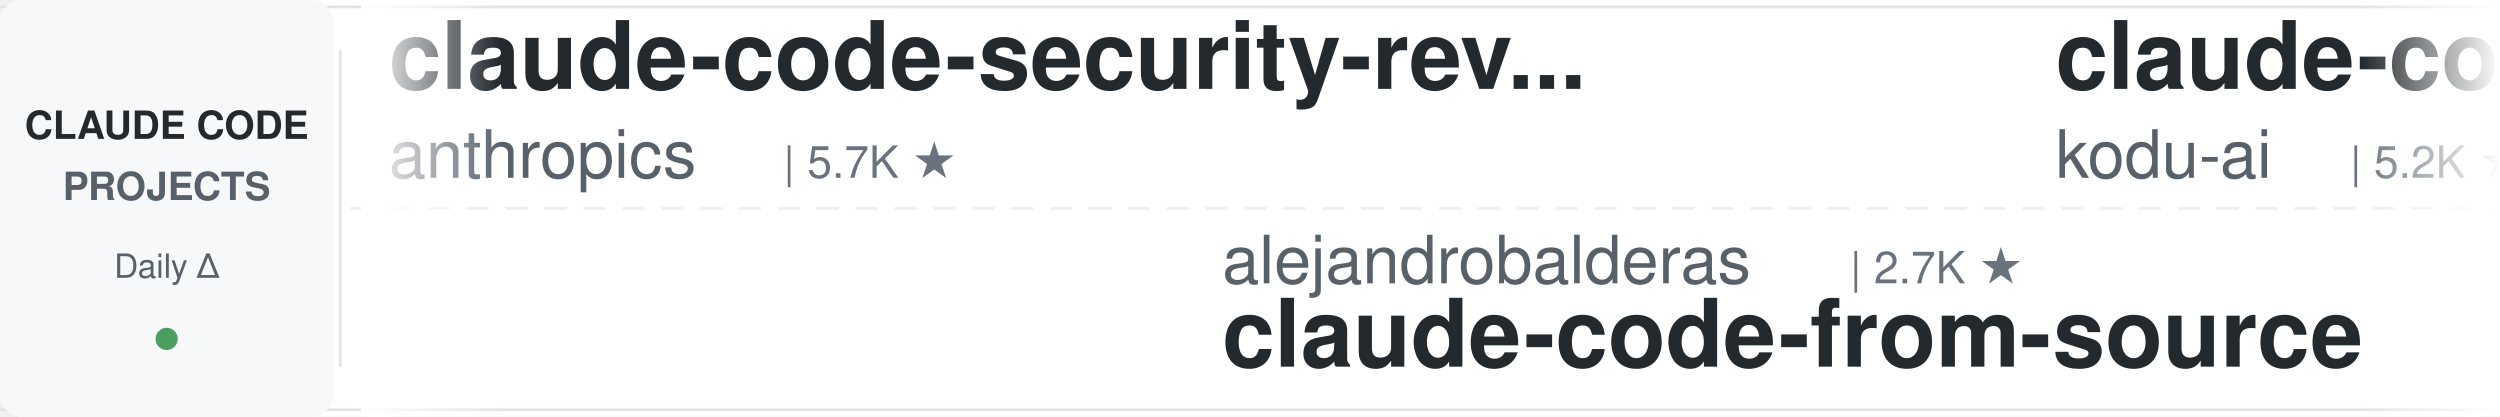
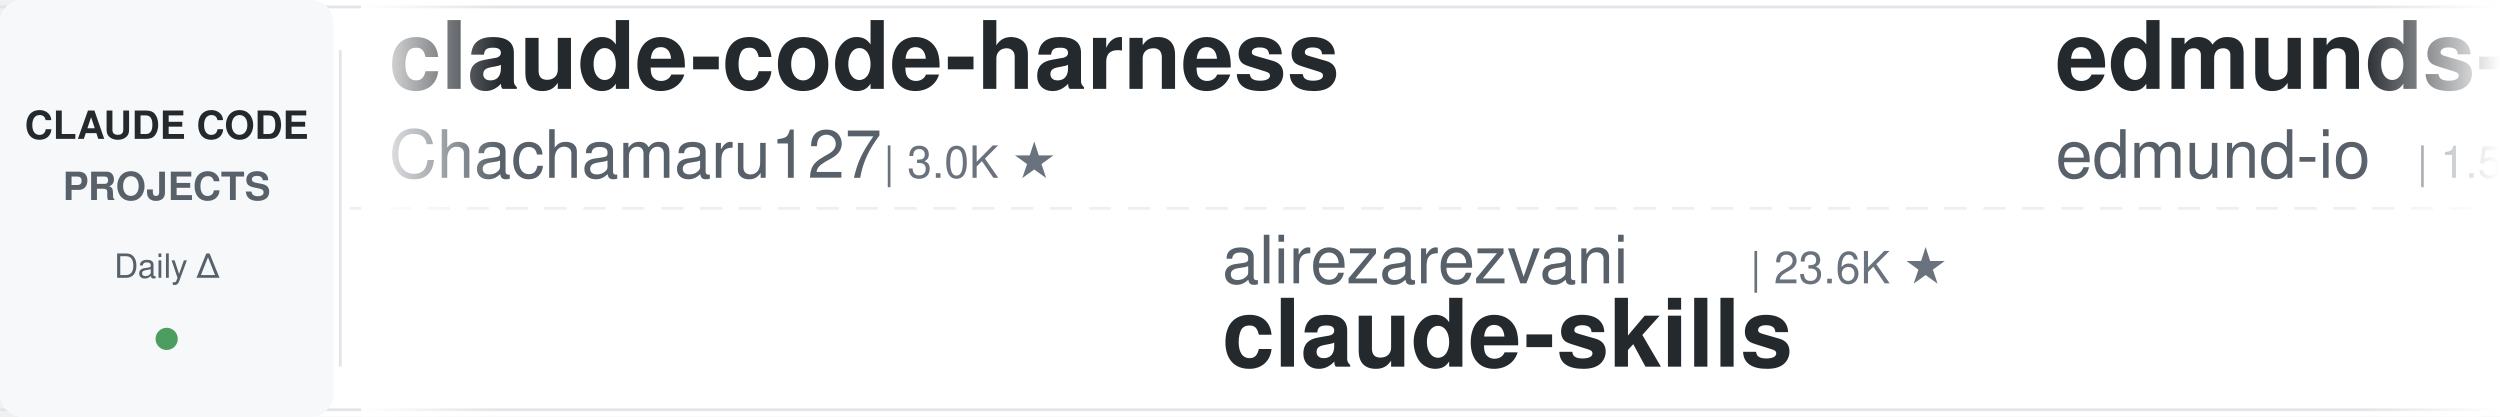
<svg xmlns="http://www.w3.org/2000/svg" width="900" height="150">
  <defs>
    <linearGradient id="leftFade" x1="0%" y1="0%" x2="100%" y2="0%">
      <stop offset="0%" style="stop-color:#ffffff;stop-opacity:1" />
      <stop offset="100%" style="stop-color:#ffffff;stop-opacity:0" />
    </linearGradient>
    <linearGradient id="rightFade" x1="0%" y1="0%" x2="100%" y2="0%">
      <stop offset="0%" style="stop-color:#ffffff;stop-opacity:0" />
      <stop offset="100%" style="stop-color:#ffffff;stop-opacity:1" />
    </linearGradient>
  </defs>
  <rect width="900" height="150" fill="#ffffff" rx="8" />
  <rect x="0" y="2" width="900" height="1" fill="#e1e4e8" />
  <rect x="0" y="147" width="900" height="1" fill="#e1e4e8" />
  <line x1="0" y1="75" x2="900" y2="75" stroke="#e1e4e8" stroke-width="1" stroke-dasharray="8 6" opacity="0.6" />
  <rect x="0" y="0" width="120" height="150" fill="#f6f8fa" rx="8" />
  <text x="60" y="50" font-family="-apple-system, BlinkMacSystemFont, 'Segoe UI', Helvetica, Arial, sans-serif" font-size="14" font-weight="600" fill="#24292e" text-anchor="middle">CLAUDE CODE</text>
  <text x="60" y="72" font-family="-apple-system, BlinkMacSystemFont, 'Segoe UI', Helvetica, Arial, sans-serif" font-size="14" font-weight="600" fill="#586069" text-anchor="middle">PROJECTS</text>
  <text x="60" y="100" font-family="-apple-system, BlinkMacSystemFont, 'Segoe UI', Helvetica, Arial, sans-serif" font-size="12" font-weight="500" fill="#586069" text-anchor="middle">Daily Δ</text>
  <circle cx="60" cy="122" r="4" fill="#22863a" opacity="0.8" />
  <rect x="122" y="18" width="1" height="114" fill="#e1e4e8" />
  <clipPath id="tickerClip">
    <rect x="130" y="0" width="770" height="150" />
  </clipPath>
  <g clip-path="url(#tickerClip)">
    <g id="tickerItems">
      <animateTransform attributeName="transform" attributeType="XML" type="translate" from="0 0" to="-3000 0" dur="54s" repeatCount="indefinite" />
      <g transform="translate(0, 0)">
-         <text x="140" y="32" font-family="-apple-system, BlinkMacSystemFont, 'Segoe UI', Helvetica, Arial, sans-serif" font-size="34" font-weight="600" fill="#24292e">claude-code-security-rev...</text>
-         <text x="140" y="64" font-family="-apple-system, BlinkMacSystemFont, 'Segoe UI', Helvetica, Arial, sans-serif" font-size="24" font-weight="400" fill="#586069">anthropics</text>
-         <text x="282" y="64" font-family="-apple-system, BlinkMacSystemFont, 'Segoe UI', Helvetica, Arial, sans-serif" font-size="16" font-weight="500" fill="#6a737d">| 5.7K ★</text>
+         <text x="140" y="32" font-family="-apple-system, BlinkMacSystemFont, 'Segoe UI', Helvetica, Arial, sans-serif" font-size="34" font-weight="600" fill="#24292e">claude-code-harness</text>
+         <text x="140" y="64" font-family="-apple-system, BlinkMacSystemFont, 'Segoe UI', Helvetica, Arial, sans-serif" font-size="24" font-weight="400" fill="#586069">Chachamaru127</text>
+         <text x="318" y="64" font-family="-apple-system, BlinkMacSystemFont, 'Segoe UI', Helvetica, Arial, sans-serif" font-size="16" font-weight="500" fill="#6a737d">| 3.0K ★</text>
      </g>
      <g transform="translate(300, 0)">
-         <text x="140" y="102" font-family="-apple-system, BlinkMacSystemFont, 'Segoe UI', Helvetica, Arial, sans-serif" font-size="24" font-weight="400" fill="#586069">alejandrobalderas</text>
-         <text x="366" y="102" font-family="-apple-system, BlinkMacSystemFont, 'Segoe UI', Helvetica, Arial, sans-serif" font-size="16" font-weight="500" fill="#6a737d">| 2.7K ★</text>
-         <text x="140" y="132" font-family="-apple-system, BlinkMacSystemFont, 'Segoe UI', Helvetica, Arial, sans-serif" font-size="34" font-weight="600" fill="#24292e">claude-code-from-source</text>
+         <text x="140" y="102" font-family="-apple-system, BlinkMacSystemFont, 'Segoe UI', Helvetica, Arial, sans-serif" font-size="24" font-weight="400" fill="#586069">alirezarezvani</text>
+         <text x="330" y="102" font-family="-apple-system, BlinkMacSystemFont, 'Segoe UI', Helvetica, Arial, sans-serif" font-size="16" font-weight="500" fill="#6a737d">| 23.6K ★</text>
+         <text x="140" y="132" font-family="-apple-system, BlinkMacSystemFont, 'Segoe UI', Helvetica, Arial, sans-serif" font-size="34" font-weight="600" fill="#24292e">claude-skills</text>
      </g>
      <g transform="translate(600, 0)">
-         <text x="140" y="32" font-family="-apple-system, BlinkMacSystemFont, 'Segoe UI', Helvetica, Arial, sans-serif" font-size="34" font-weight="600" fill="#24292e">claude-coder</text>
-         <text x="140" y="64" font-family="-apple-system, BlinkMacSystemFont, 'Segoe UI', Helvetica, Arial, sans-serif" font-size="24" font-weight="400" fill="#586069">kodu-ai</text>
-         <text x="246" y="64" font-family="-apple-system, BlinkMacSystemFont, 'Segoe UI', Helvetica, Arial, sans-serif" font-size="16" font-weight="500" fill="#6a737d">| 5.2K ★</text>
+         <text x="140" y="32" font-family="-apple-system, BlinkMacSystemFont, 'Segoe UI', Helvetica, Arial, sans-serif" font-size="34" font-weight="600" fill="#24292e">edmunds-claude-code</text>
+         <text x="140" y="64" font-family="-apple-system, BlinkMacSystemFont, 'Segoe UI', Helvetica, Arial, sans-serif" font-size="24" font-weight="400" fill="#586069">edmund-io</text>
+         <text x="270" y="64" font-family="-apple-system, BlinkMacSystemFont, 'Segoe UI', Helvetica, Arial, sans-serif" font-size="16" font-weight="500" fill="#6a737d">| 1.5K ★</text>
      </g>
      <g transform="translate(900, 0)">
-         <text x="140" y="102" font-family="-apple-system, BlinkMacSystemFont, 'Segoe UI', Helvetica, Arial, sans-serif" font-size="24" font-weight="400" fill="#586069">VILA-Lab</text>
-         <text x="258" y="102" font-family="-apple-system, BlinkMacSystemFont, 'Segoe UI', Helvetica, Arial, sans-serif" font-size="16" font-weight="500" fill="#6a737d">| 2.0K ★</text>
-         <text x="140" y="132" font-family="-apple-system, BlinkMacSystemFont, 'Segoe UI', Helvetica, Arial, sans-serif" font-size="34" font-weight="600" fill="#24292e">Dive-into-Claude-Code</text>
+         <text x="140" y="102" font-family="-apple-system, BlinkMacSystemFont, 'Segoe UI', Helvetica, Arial, sans-serif" font-size="24" font-weight="400" fill="#586069">simonw</text>
+         <text x="234" y="102" font-family="-apple-system, BlinkMacSystemFont, 'Segoe UI', Helvetica, Arial, sans-serif" font-size="16" font-weight="500" fill="#6a737d">| 1.6K ★</text>
+         <text x="140" y="132" font-family="-apple-system, BlinkMacSystemFont, 'Segoe UI', Helvetica, Arial, sans-serif" font-size="34" font-weight="600" fill="#24292e">claude-code-transcripts</text>
      </g>
      <g transform="translate(1200, 0)">
-         <text x="140" y="32" font-family="-apple-system, BlinkMacSystemFont, 'Segoe UI', Helvetica, Arial, sans-serif" font-size="34" font-weight="600" fill="#24292e">claude-code-transcripts</text>
-         <text x="140" y="64" font-family="-apple-system, BlinkMacSystemFont, 'Segoe UI', Helvetica, Arial, sans-serif" font-size="24" font-weight="400" fill="#586069">simonw</text>
-         <text x="234" y="64" font-family="-apple-system, BlinkMacSystemFont, 'Segoe UI', Helvetica, Arial, sans-serif" font-size="16" font-weight="500" fill="#6a737d">| 1.6K ★</text>
+         <text x="140" y="32" font-family="-apple-system, BlinkMacSystemFont, 'Segoe UI', Helvetica, Arial, sans-serif" font-size="34" font-weight="600" fill="#24292e">Dive-into-Claude-Code</text>
+         <text x="140" y="64" font-family="-apple-system, BlinkMacSystemFont, 'Segoe UI', Helvetica, Arial, sans-serif" font-size="24" font-weight="400" fill="#586069">VILA-Lab</text>
+         <text x="258" y="64" font-family="-apple-system, BlinkMacSystemFont, 'Segoe UI', Helvetica, Arial, sans-serif" font-size="16" font-weight="500" fill="#6a737d">| 2.0K ★</text>
      </g>
      <g transform="translate(1500, 0)">
-         <text x="140" y="102" font-family="-apple-system, BlinkMacSystemFont, 'Segoe UI', Helvetica, Arial, sans-serif" font-size="24" font-weight="400" fill="#586069">lintsinghua</text>
-         <text x="294" y="102" font-family="-apple-system, BlinkMacSystemFont, 'Segoe UI', Helvetica, Arial, sans-serif" font-size="16" font-weight="500" fill="#6a737d">| 4.0K ★</text>
-         <text x="140" y="132" font-family="-apple-system, BlinkMacSystemFont, 'Segoe UI', Helvetica, Arial, sans-serif" font-size="34" font-weight="600" fill="#24292e">claude-code-book</text>
+         <text x="140" y="102" font-family="-apple-system, BlinkMacSystemFont, 'Segoe UI', Helvetica, Arial, sans-serif" font-size="24" font-weight="400" fill="#586069">digitalsamba</text>
+         <text x="306" y="102" font-family="-apple-system, BlinkMacSystemFont, 'Segoe UI', Helvetica, Arial, sans-serif" font-size="16" font-weight="500" fill="#6a737d">| 1.9K ★</text>
+         <text x="140" y="132" font-family="-apple-system, BlinkMacSystemFont, 'Segoe UI', Helvetica, Arial, sans-serif" font-size="34" font-weight="600" fill="#24292e">claude-code-video-toolki...</text>
      </g>
      <g transform="translate(1800, 0)">
-         <text x="140" y="32" font-family="-apple-system, BlinkMacSystemFont, 'Segoe UI', Helvetica, Arial, sans-serif" font-size="34" font-weight="600" fill="#24292e">claude-code-proxy</text>
-         <text x="140" y="64" font-family="-apple-system, BlinkMacSystemFont, 'Segoe UI', Helvetica, Arial, sans-serif" font-size="24" font-weight="400" fill="#586069">1rgs</text>
-         <text x="210" y="64" font-family="-apple-system, BlinkMacSystemFont, 'Segoe UI', Helvetica, Arial, sans-serif" font-size="16" font-weight="500" fill="#6a737d">| 3.7K ★</text>
+         <text x="140" y="32" font-family="-apple-system, BlinkMacSystemFont, 'Segoe UI', Helvetica, Arial, sans-serif" font-size="34" font-weight="600" fill="#24292e">claude_codex_bridge</text>
+         <text x="140" y="64" font-family="-apple-system, BlinkMacSystemFont, 'Segoe UI', Helvetica, Arial, sans-serif" font-size="24" font-weight="400" fill="#586069">SeemSeam</text>
+         <text x="258" y="64" font-family="-apple-system, BlinkMacSystemFont, 'Segoe UI', Helvetica, Arial, sans-serif" font-size="16" font-weight="500" fill="#6a737d">| 3.4K ★</text>
      </g>
      <g transform="translate(2100, 0)">
-         <text x="140" y="102" font-family="-apple-system, BlinkMacSystemFont, 'Segoe UI', Helvetica, Arial, sans-serif" font-size="24" font-weight="400" fill="#586069">disler</text>
-         <text x="234" y="102" font-family="-apple-system, BlinkMacSystemFont, 'Segoe UI', Helvetica, Arial, sans-serif" font-size="16" font-weight="500" fill="#6a737d">| 3.9K ★</text>
-         <text x="140" y="132" font-family="-apple-system, BlinkMacSystemFont, 'Segoe UI', Helvetica, Arial, sans-serif" font-size="34" font-weight="600" fill="#24292e">claude-code-hooks-master...</text>
+         <text x="140" y="102" font-family="-apple-system, BlinkMacSystemFont, 'Segoe UI', Helvetica, Arial, sans-serif" font-size="24" font-weight="400" fill="#586069">anthropics</text>
+         <text x="282" y="102" font-family="-apple-system, BlinkMacSystemFont, 'Segoe UI', Helvetica, Arial, sans-serif" font-size="16" font-weight="500" fill="#6a737d">| 165.7K ★</text>
+         <text x="140" y="132" font-family="-apple-system, BlinkMacSystemFont, 'Segoe UI', Helvetica, Arial, sans-serif" font-size="34" font-weight="600" fill="#24292e">skills</text>
      </g>
      <g transform="translate(2400, 0)">
-         <text x="140" y="32" font-family="-apple-system, BlinkMacSystemFont, 'Segoe UI', Helvetica, Arial, sans-serif" font-size="34" font-weight="600" fill="#24292e">free-claude-code</text>
-         <text x="140" y="64" font-family="-apple-system, BlinkMacSystemFont, 'Segoe UI', Helvetica, Arial, sans-serif" font-size="24" font-weight="400" fill="#586069">Alishahryar1</text>
-         <text x="306" y="64" font-family="-apple-system, BlinkMacSystemFont, 'Segoe UI', Helvetica, Arial, sans-serif" font-size="16" font-weight="500" fill="#6a737d">| 43.3K ★</text>
+         <text x="140" y="32" font-family="-apple-system, BlinkMacSystemFont, 'Segoe UI', Helvetica, Arial, sans-serif" font-size="34" font-weight="600" fill="#24292e">arcads-claude-code</text>
+         <text x="140" y="64" font-family="-apple-system, BlinkMacSystemFont, 'Segoe UI', Helvetica, Arial, sans-serif" font-size="24" font-weight="400" fill="#586069">krusemediallc</text>
+         <text x="318" y="64" font-family="-apple-system, BlinkMacSystemFont, 'Segoe UI', Helvetica, Arial, sans-serif" font-size="16" font-weight="500" fill="#6a737d">| 1.1K ★</text>
      </g>
      <g transform="translate(2700, 0)">
-         <text x="140" y="102" font-family="-apple-system, BlinkMacSystemFont, 'Segoe UI', Helvetica, Arial, sans-serif" font-size="24" font-weight="400" fill="#586069">jeremylongshore</text>
-         <text x="342" y="102" font-family="-apple-system, BlinkMacSystemFont, 'Segoe UI', Helvetica, Arial, sans-serif" font-size="16" font-weight="500" fill="#6a737d">| 2.6K ★</text>
-         <text x="140" y="132" font-family="-apple-system, BlinkMacSystemFont, 'Segoe UI', Helvetica, Arial, sans-serif" font-size="34" font-weight="600" fill="#24292e">claude-code-plugins-plus...</text>
+         <text x="140" y="102" font-family="-apple-system, BlinkMacSystemFont, 'Segoe UI', Helvetica, Arial, sans-serif" font-size="24" font-weight="400" fill="#586069">feiskyer</text>
+         <text x="258" y="102" font-family="-apple-system, BlinkMacSystemFont, 'Segoe UI', Helvetica, Arial, sans-serif" font-size="16" font-weight="500" fill="#6a737d">| 1.6K ★</text>
+         <text x="140" y="132" font-family="-apple-system, BlinkMacSystemFont, 'Segoe UI', Helvetica, Arial, sans-serif" font-size="34" font-weight="600" fill="#24292e">claude-code-settings</text>
      </g>
      <g transform="translate(3000, 0)">
-         <text x="140" y="32" font-family="-apple-system, BlinkMacSystemFont, 'Segoe UI', Helvetica, Arial, sans-serif" font-size="34" font-weight="600" fill="#24292e">claude-code-security-rev...</text>
-         <text x="140" y="64" font-family="-apple-system, BlinkMacSystemFont, 'Segoe UI', Helvetica, Arial, sans-serif" font-size="24" font-weight="400" fill="#586069">anthropics</text>
-         <text x="282" y="64" font-family="-apple-system, BlinkMacSystemFont, 'Segoe UI', Helvetica, Arial, sans-serif" font-size="16" font-weight="500" fill="#6a737d">| 5.7K ★</text>
+         <text x="140" y="32" font-family="-apple-system, BlinkMacSystemFont, 'Segoe UI', Helvetica, Arial, sans-serif" font-size="34" font-weight="600" fill="#24292e">claude-code-harness</text>
+         <text x="140" y="64" font-family="-apple-system, BlinkMacSystemFont, 'Segoe UI', Helvetica, Arial, sans-serif" font-size="24" font-weight="400" fill="#586069">Chachamaru127</text>
+         <text x="318" y="64" font-family="-apple-system, BlinkMacSystemFont, 'Segoe UI', Helvetica, Arial, sans-serif" font-size="16" font-weight="500" fill="#6a737d">| 3.0K ★</text>
      </g>
      <g transform="translate(3300, 0)">
-         <text x="140" y="102" font-family="-apple-system, BlinkMacSystemFont, 'Segoe UI', Helvetica, Arial, sans-serif" font-size="24" font-weight="400" fill="#586069">alejandrobalderas</text>
-         <text x="366" y="102" font-family="-apple-system, BlinkMacSystemFont, 'Segoe UI', Helvetica, Arial, sans-serif" font-size="16" font-weight="500" fill="#6a737d">| 2.7K ★</text>
-         <text x="140" y="132" font-family="-apple-system, BlinkMacSystemFont, 'Segoe UI', Helvetica, Arial, sans-serif" font-size="34" font-weight="600" fill="#24292e">claude-code-from-source</text>
+         <text x="140" y="102" font-family="-apple-system, BlinkMacSystemFont, 'Segoe UI', Helvetica, Arial, sans-serif" font-size="24" font-weight="400" fill="#586069">alirezarezvani</text>
+         <text x="330" y="102" font-family="-apple-system, BlinkMacSystemFont, 'Segoe UI', Helvetica, Arial, sans-serif" font-size="16" font-weight="500" fill="#6a737d">| 23.6K ★</text>
+         <text x="140" y="132" font-family="-apple-system, BlinkMacSystemFont, 'Segoe UI', Helvetica, Arial, sans-serif" font-size="34" font-weight="600" fill="#24292e">claude-skills</text>
      </g>
      <g transform="translate(3600, 0)">
-         <text x="140" y="32" font-family="-apple-system, BlinkMacSystemFont, 'Segoe UI', Helvetica, Arial, sans-serif" font-size="34" font-weight="600" fill="#24292e">claude-coder</text>
-         <text x="140" y="64" font-family="-apple-system, BlinkMacSystemFont, 'Segoe UI', Helvetica, Arial, sans-serif" font-size="24" font-weight="400" fill="#586069">kodu-ai</text>
-         <text x="246" y="64" font-family="-apple-system, BlinkMacSystemFont, 'Segoe UI', Helvetica, Arial, sans-serif" font-size="16" font-weight="500" fill="#6a737d">| 5.2K ★</text>
+         <text x="140" y="32" font-family="-apple-system, BlinkMacSystemFont, 'Segoe UI', Helvetica, Arial, sans-serif" font-size="34" font-weight="600" fill="#24292e">edmunds-claude-code</text>
+         <text x="140" y="64" font-family="-apple-system, BlinkMacSystemFont, 'Segoe UI', Helvetica, Arial, sans-serif" font-size="24" font-weight="400" fill="#586069">edmund-io</text>
+         <text x="270" y="64" font-family="-apple-system, BlinkMacSystemFont, 'Segoe UI', Helvetica, Arial, sans-serif" font-size="16" font-weight="500" fill="#6a737d">| 1.5K ★</text>
      </g>
      <g transform="translate(3900, 0)">
-         <text x="140" y="102" font-family="-apple-system, BlinkMacSystemFont, 'Segoe UI', Helvetica, Arial, sans-serif" font-size="24" font-weight="400" fill="#586069">VILA-Lab</text>
-         <text x="258" y="102" font-family="-apple-system, BlinkMacSystemFont, 'Segoe UI', Helvetica, Arial, sans-serif" font-size="16" font-weight="500" fill="#6a737d">| 2.0K ★</text>
-         <text x="140" y="132" font-family="-apple-system, BlinkMacSystemFont, 'Segoe UI', Helvetica, Arial, sans-serif" font-size="34" font-weight="600" fill="#24292e">Dive-into-Claude-Code</text>
+         <text x="140" y="102" font-family="-apple-system, BlinkMacSystemFont, 'Segoe UI', Helvetica, Arial, sans-serif" font-size="24" font-weight="400" fill="#586069">simonw</text>
+         <text x="234" y="102" font-family="-apple-system, BlinkMacSystemFont, 'Segoe UI', Helvetica, Arial, sans-serif" font-size="16" font-weight="500" fill="#6a737d">| 1.6K ★</text>
+         <text x="140" y="132" font-family="-apple-system, BlinkMacSystemFont, 'Segoe UI', Helvetica, Arial, sans-serif" font-size="34" font-weight="600" fill="#24292e">claude-code-transcripts</text>
      </g>
    </g>
  </g>
  <rect x="130" y="0" width="50" height="150" fill="url(#leftFade)" />
  <rect x="850" y="0" width="50" height="150" fill="url(#rightFade)" />
</svg>
